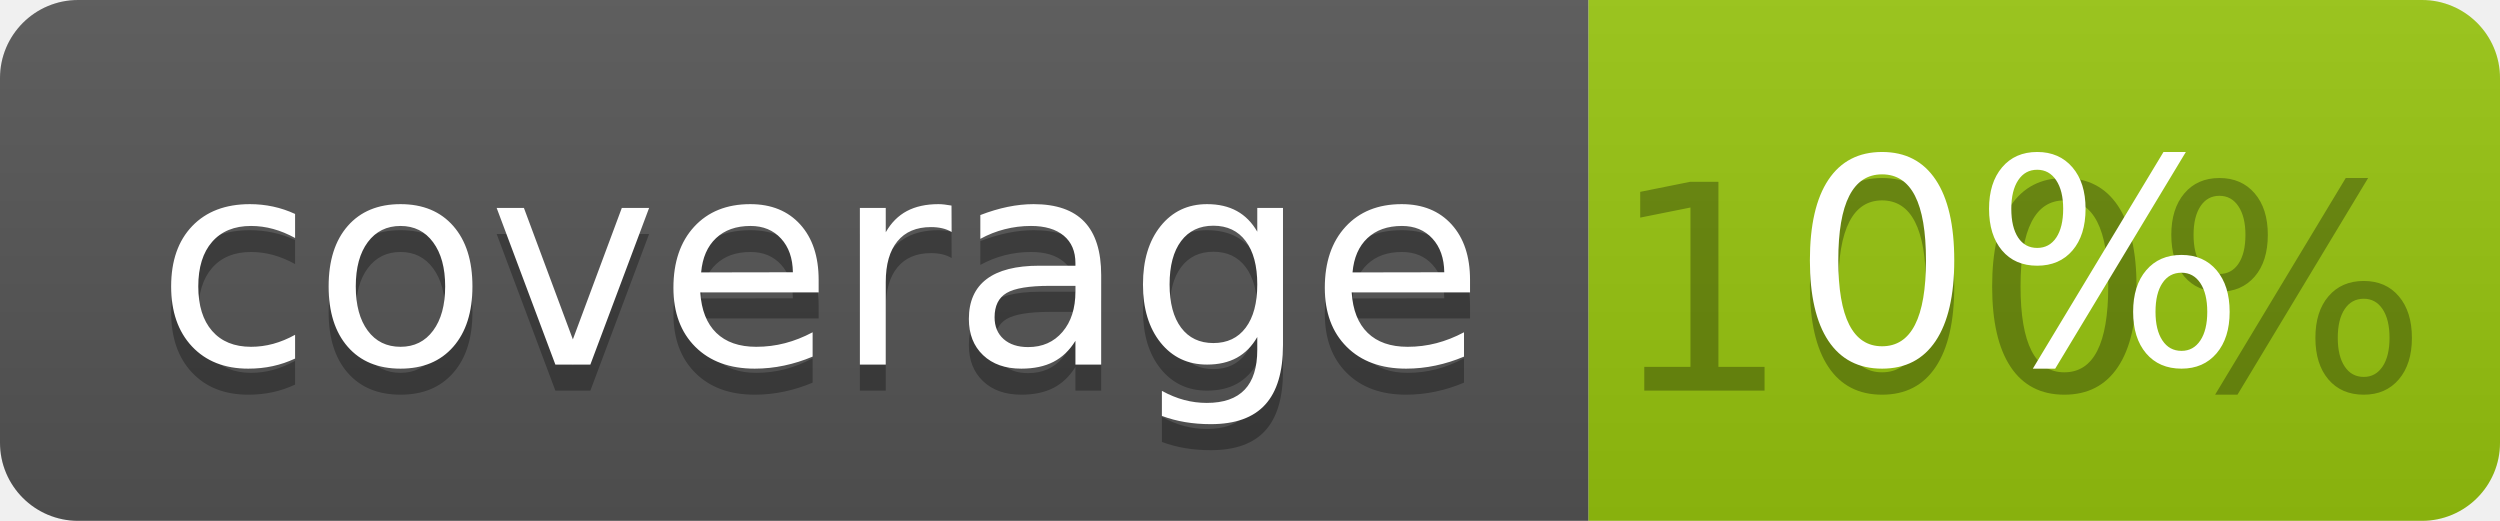
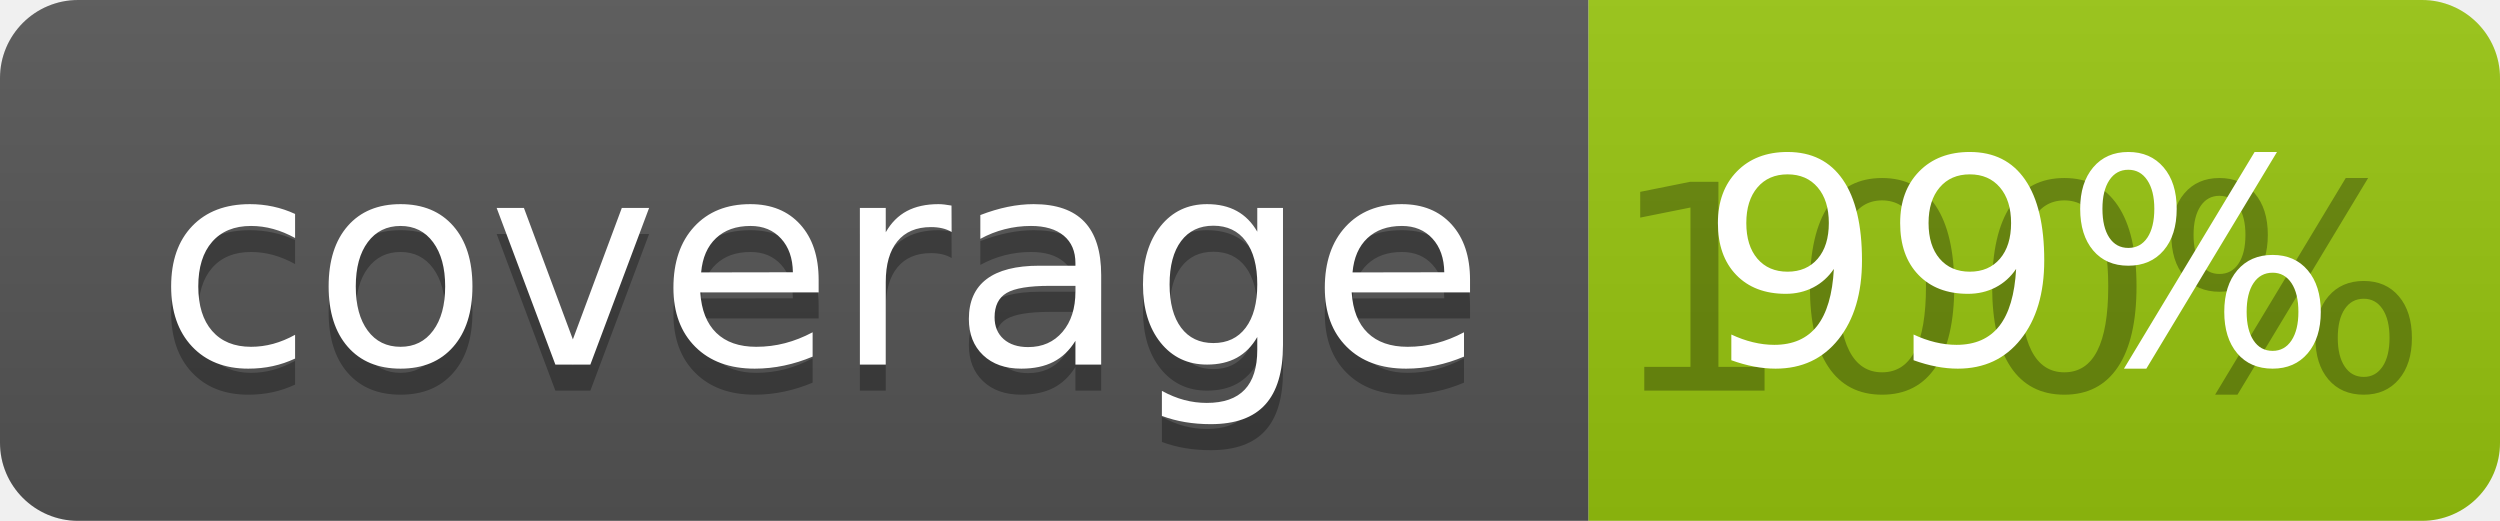
<svg xmlns="http://www.w3.org/2000/svg" width="96" height="20">
  <linearGradient id="b" x2="0" y2="100%">
    <stop offset="0" stop-color="#bbb" stop-opacity=".1" />
    <stop offset="1" stop-opacity=".1" />
  </linearGradient>
  <clipPath id="a">
    <rect width="96" height="20" rx="3" fill="#fff" />
  </clipPath>
  <g clip-path="url(#a)">
    <path fill="#555" d="M0 0h61v20H0z" />
    <path fill="#97C50F" d="M61 0h35v20H61z" />
    <path fill="url(#b)" d="M0 0h96v20H0z" />
  </g>
  <g fill="#fff" text-anchor="middle" font-family="DejaVu Sans,Verdana,Geneva,sans-serif" font-size="110">
    <text x="315" y="150" fill="#010101" fill-opacity=".3" transform="scale(.1)" textLength="510">coverage</text>
    <text x="315" y="140" transform="scale(.1)" textLength="510">coverage</text>
    <text x="775" y="150" fill="#010101" fill-opacity=".3" transform="scale(.1)" textLength="250">100%</text>
-     <text x="775" y="140" transform="scale(.1)" textLength="250">0%</text>
+     <text x="775" y="140" transform="scale(.1)" textLength="250">99%</text>
  </g>
</svg>
